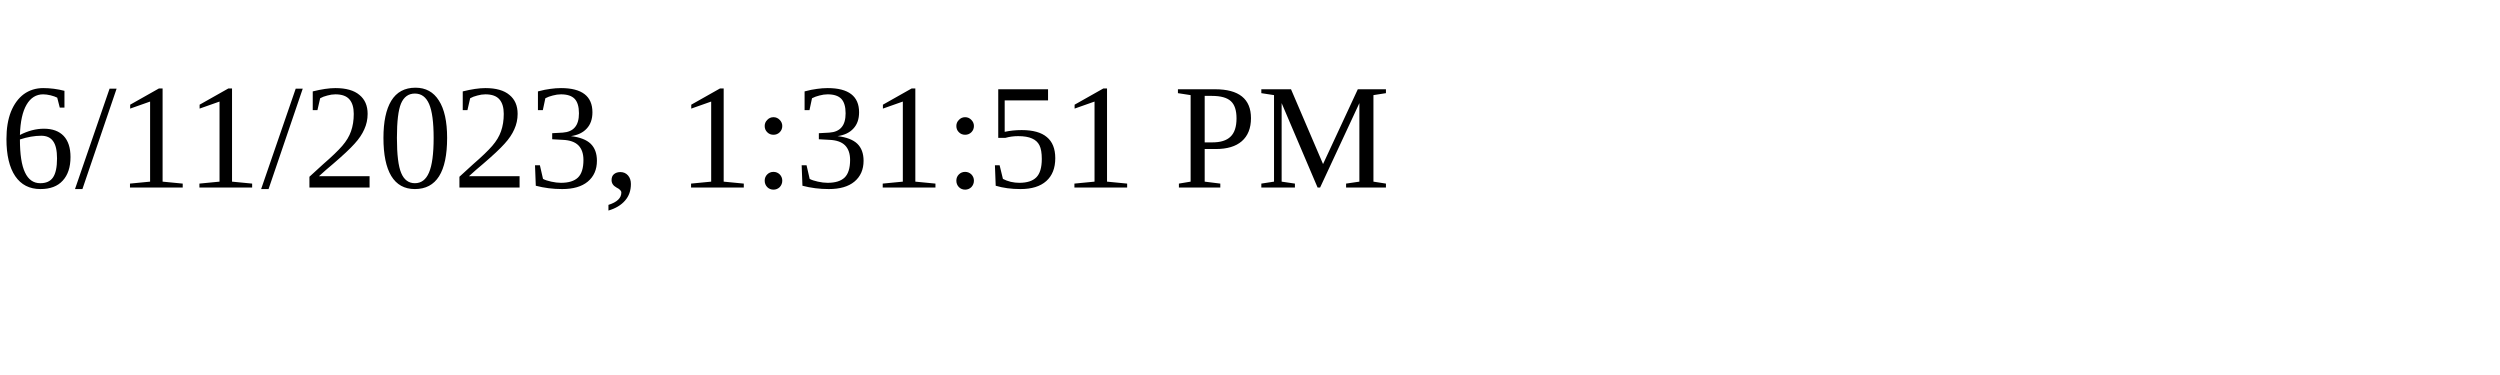
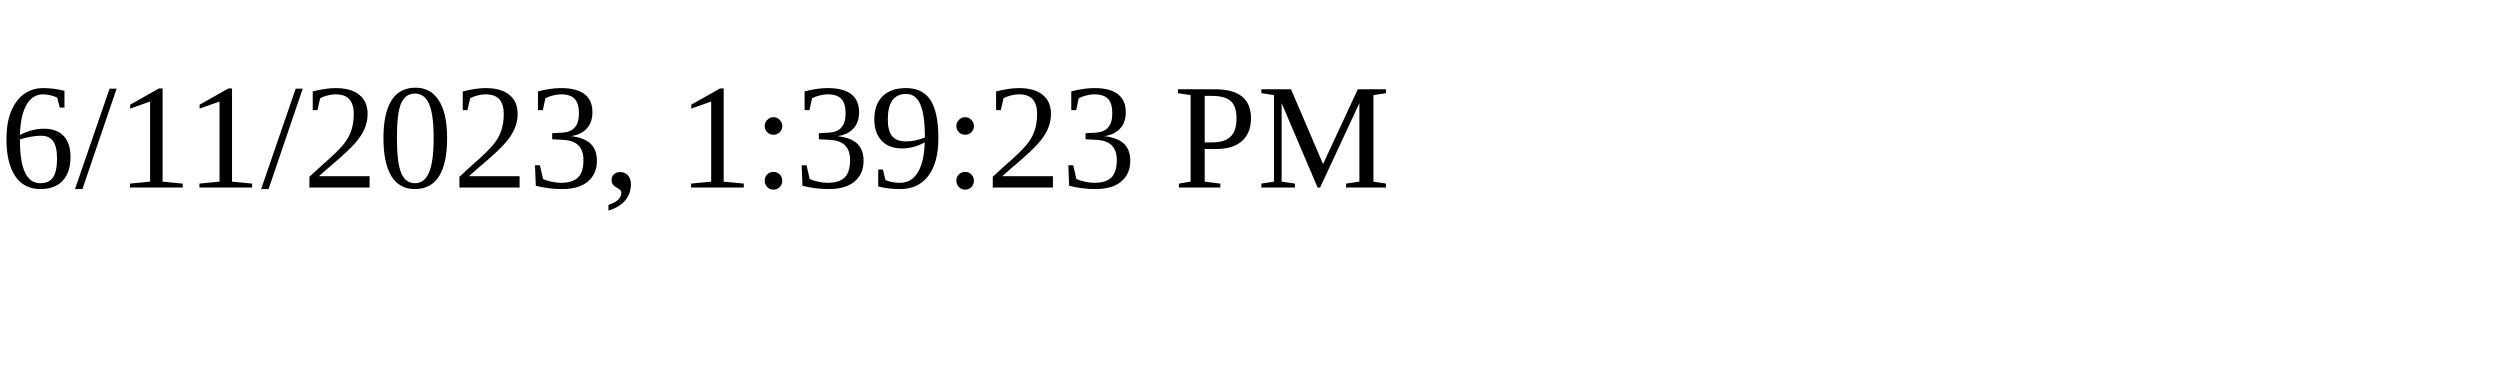
<svg xmlns="http://www.w3.org/2000/svg" height="30" width="200">
-   <text x="0" y="15">6/11/2023, 1:31:51 PM</text>
+   <text x="0" y="15">6/11/2023, 1:39:23 PM</text>
</svg>
